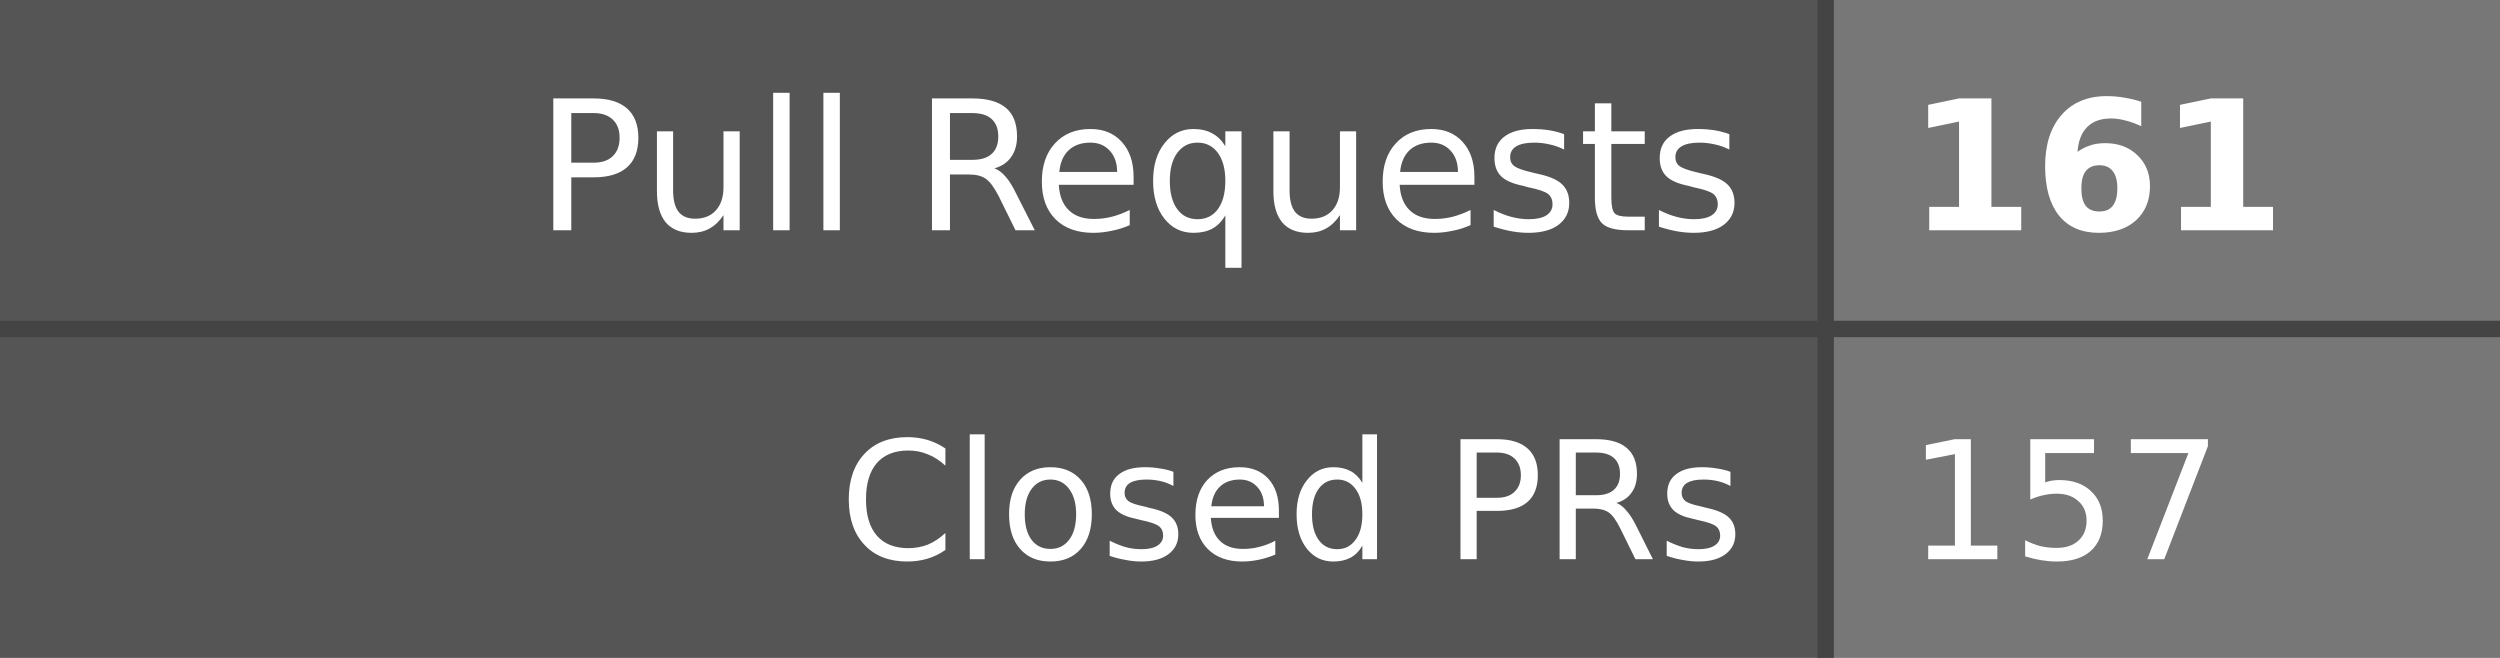
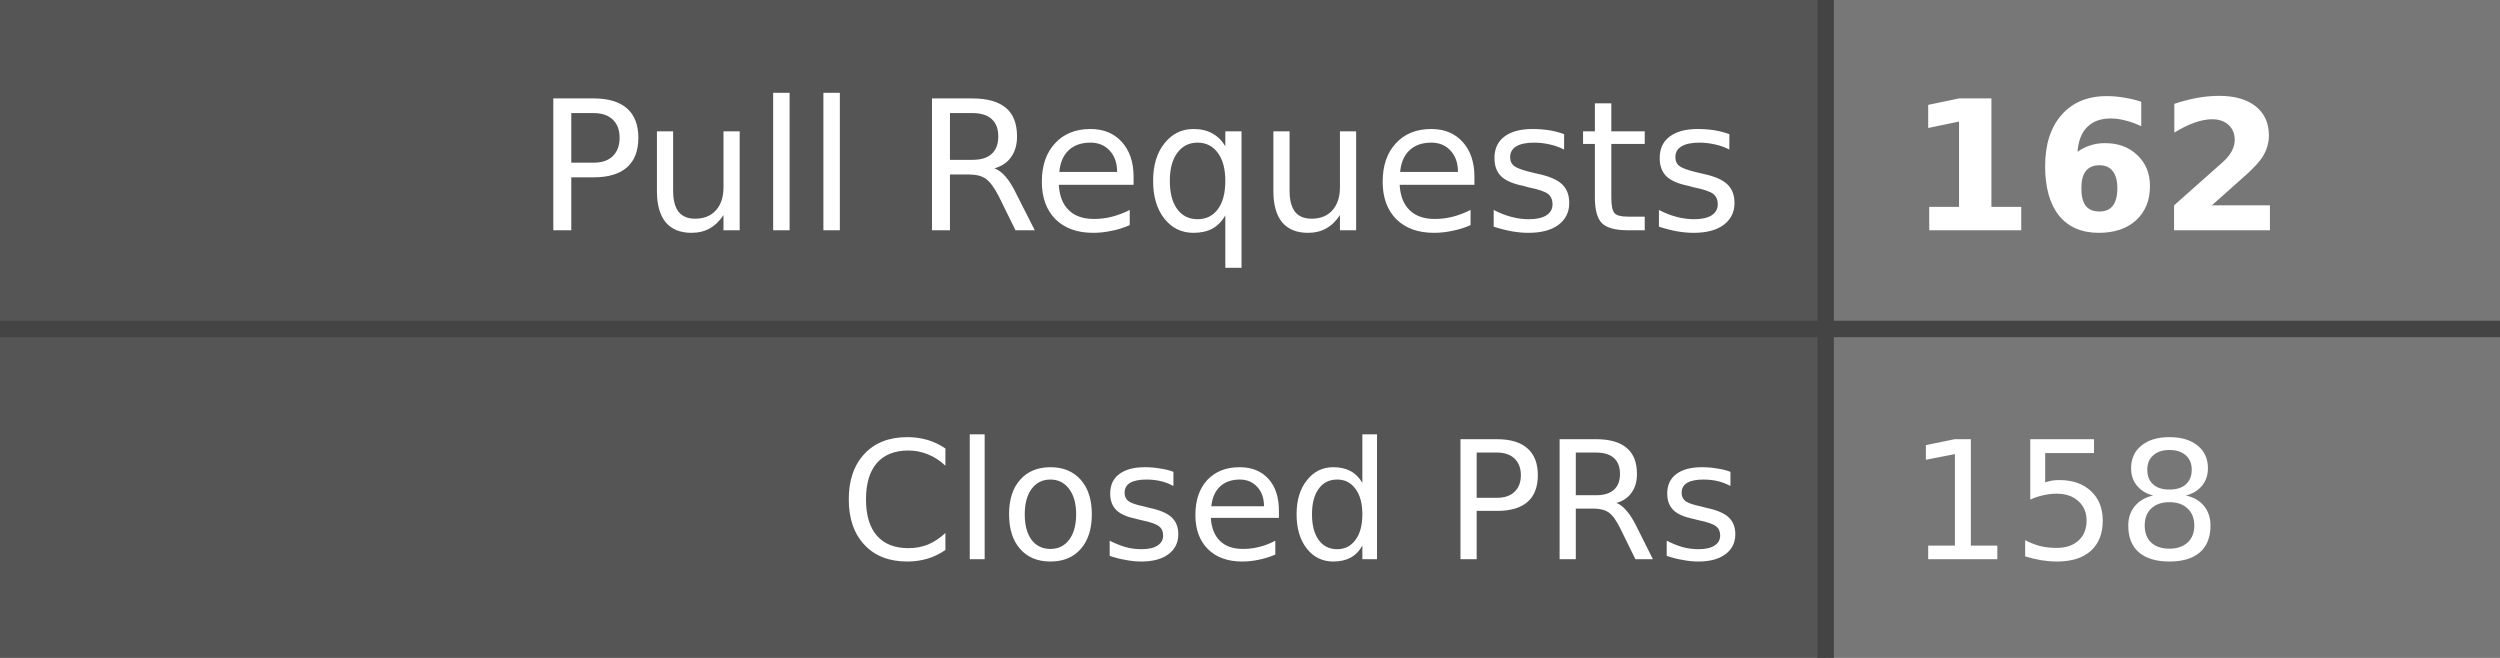
- <svg xmlns="http://www.w3.org/2000/svg" width="152" height="40" role="img" aria-label="Pull Requests: 161, Closed PRs: 157">
+ <svg xmlns="http://www.w3.org/2000/svg" width="152" height="40" role="img" aria-label="Pull Requests: 162, Closed PRs: 158">
  <style>
    .label-bg { fill: #555; }
    .value-bg { fill: #777; }
    .label-text { fill: #fff; }
    .value-text { fill: #fff; }
    .divider { stroke: #444; }
    
    @media (prefers-color-scheme: dark) {
      .label-bg { fill: #2d333b; }
      .value-bg { fill: #444c56; }
      .label-text { fill: #adbac7; }
      .value-text { fill: #cdd9e5; }
      .divider { stroke: #545d68; }
    }
    
    @media (prefers-color-scheme: light) {
      .label-bg { fill: #e1e4e8; }
      .value-bg { fill: #fafbfc; }
      .label-text { fill: #24292e; }
      .value-text { fill: #24292e; }
      .divider { stroke: #d1d5da; }
    }
  </style>
  <rect class="label-bg" width="111" height="20" x="0" y="0" />
  <rect class="value-bg" width="41" height="20" x="111" y="0" />
  <rect class="label-bg" width="111" height="20" x="0" y="20" />
  <rect class="value-bg" width="41" height="20" x="111" y="20" />
  <line class="divider" x1="0" y1="20" x2="152" y2="20" stroke-width="1" />
  <line class="divider" x1="111" y1="0" x2="111" y2="40" stroke-width="1" />
  <g font-family="Verdana,Geneva,DejaVu Sans,sans-serif" text-rendering="geometricPrecision" font-size="11">
    <text class="label-text" x="106" y="14" text-anchor="end">Pull Requests</text>
-     <text class="value-text" x="116" y="14" text-anchor="start" font-weight="bold">161</text>
+     <text class="value-text" x="116" y="14" text-anchor="start" font-weight="bold">162</text>
    <text class="label-text" x="106" y="34" text-anchor="end" font-size="10">Closed PRs</text>
-     <text class="value-text" x="116" y="34" text-anchor="start" font-size="10">157</text>
+     <text class="value-text" x="116" y="34" text-anchor="start" font-size="10">158</text>
  </g>
</svg>
